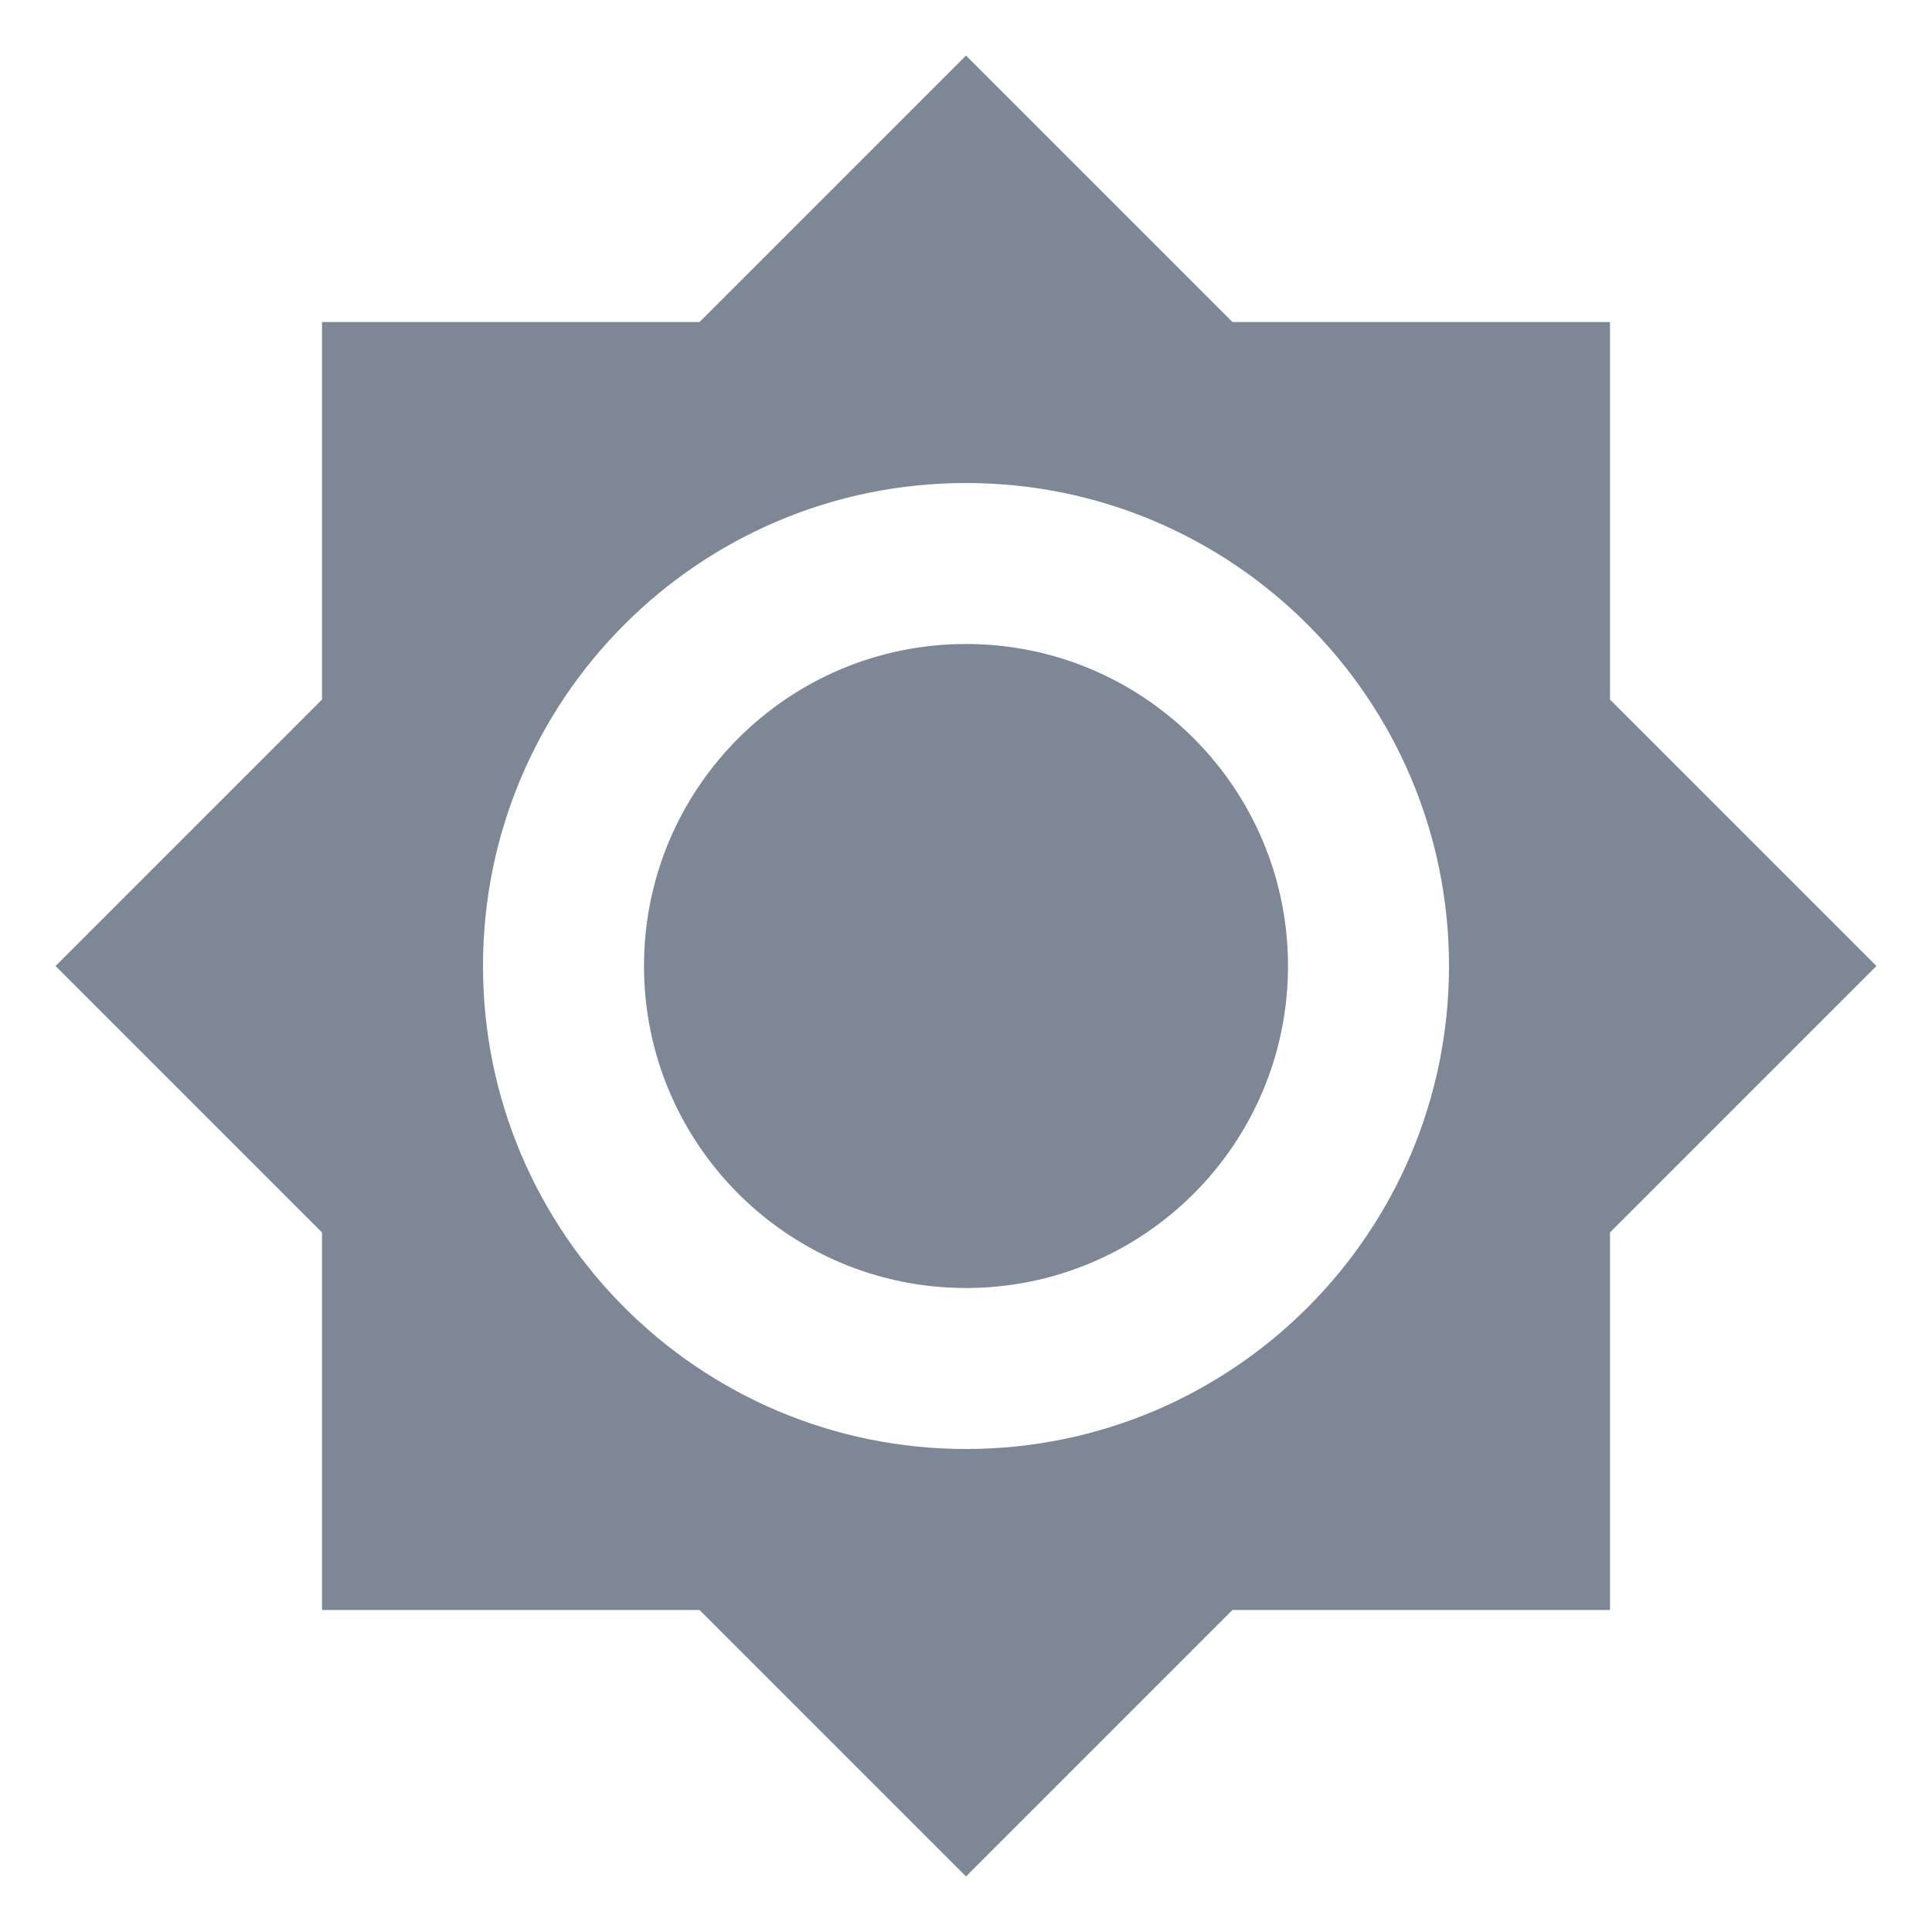
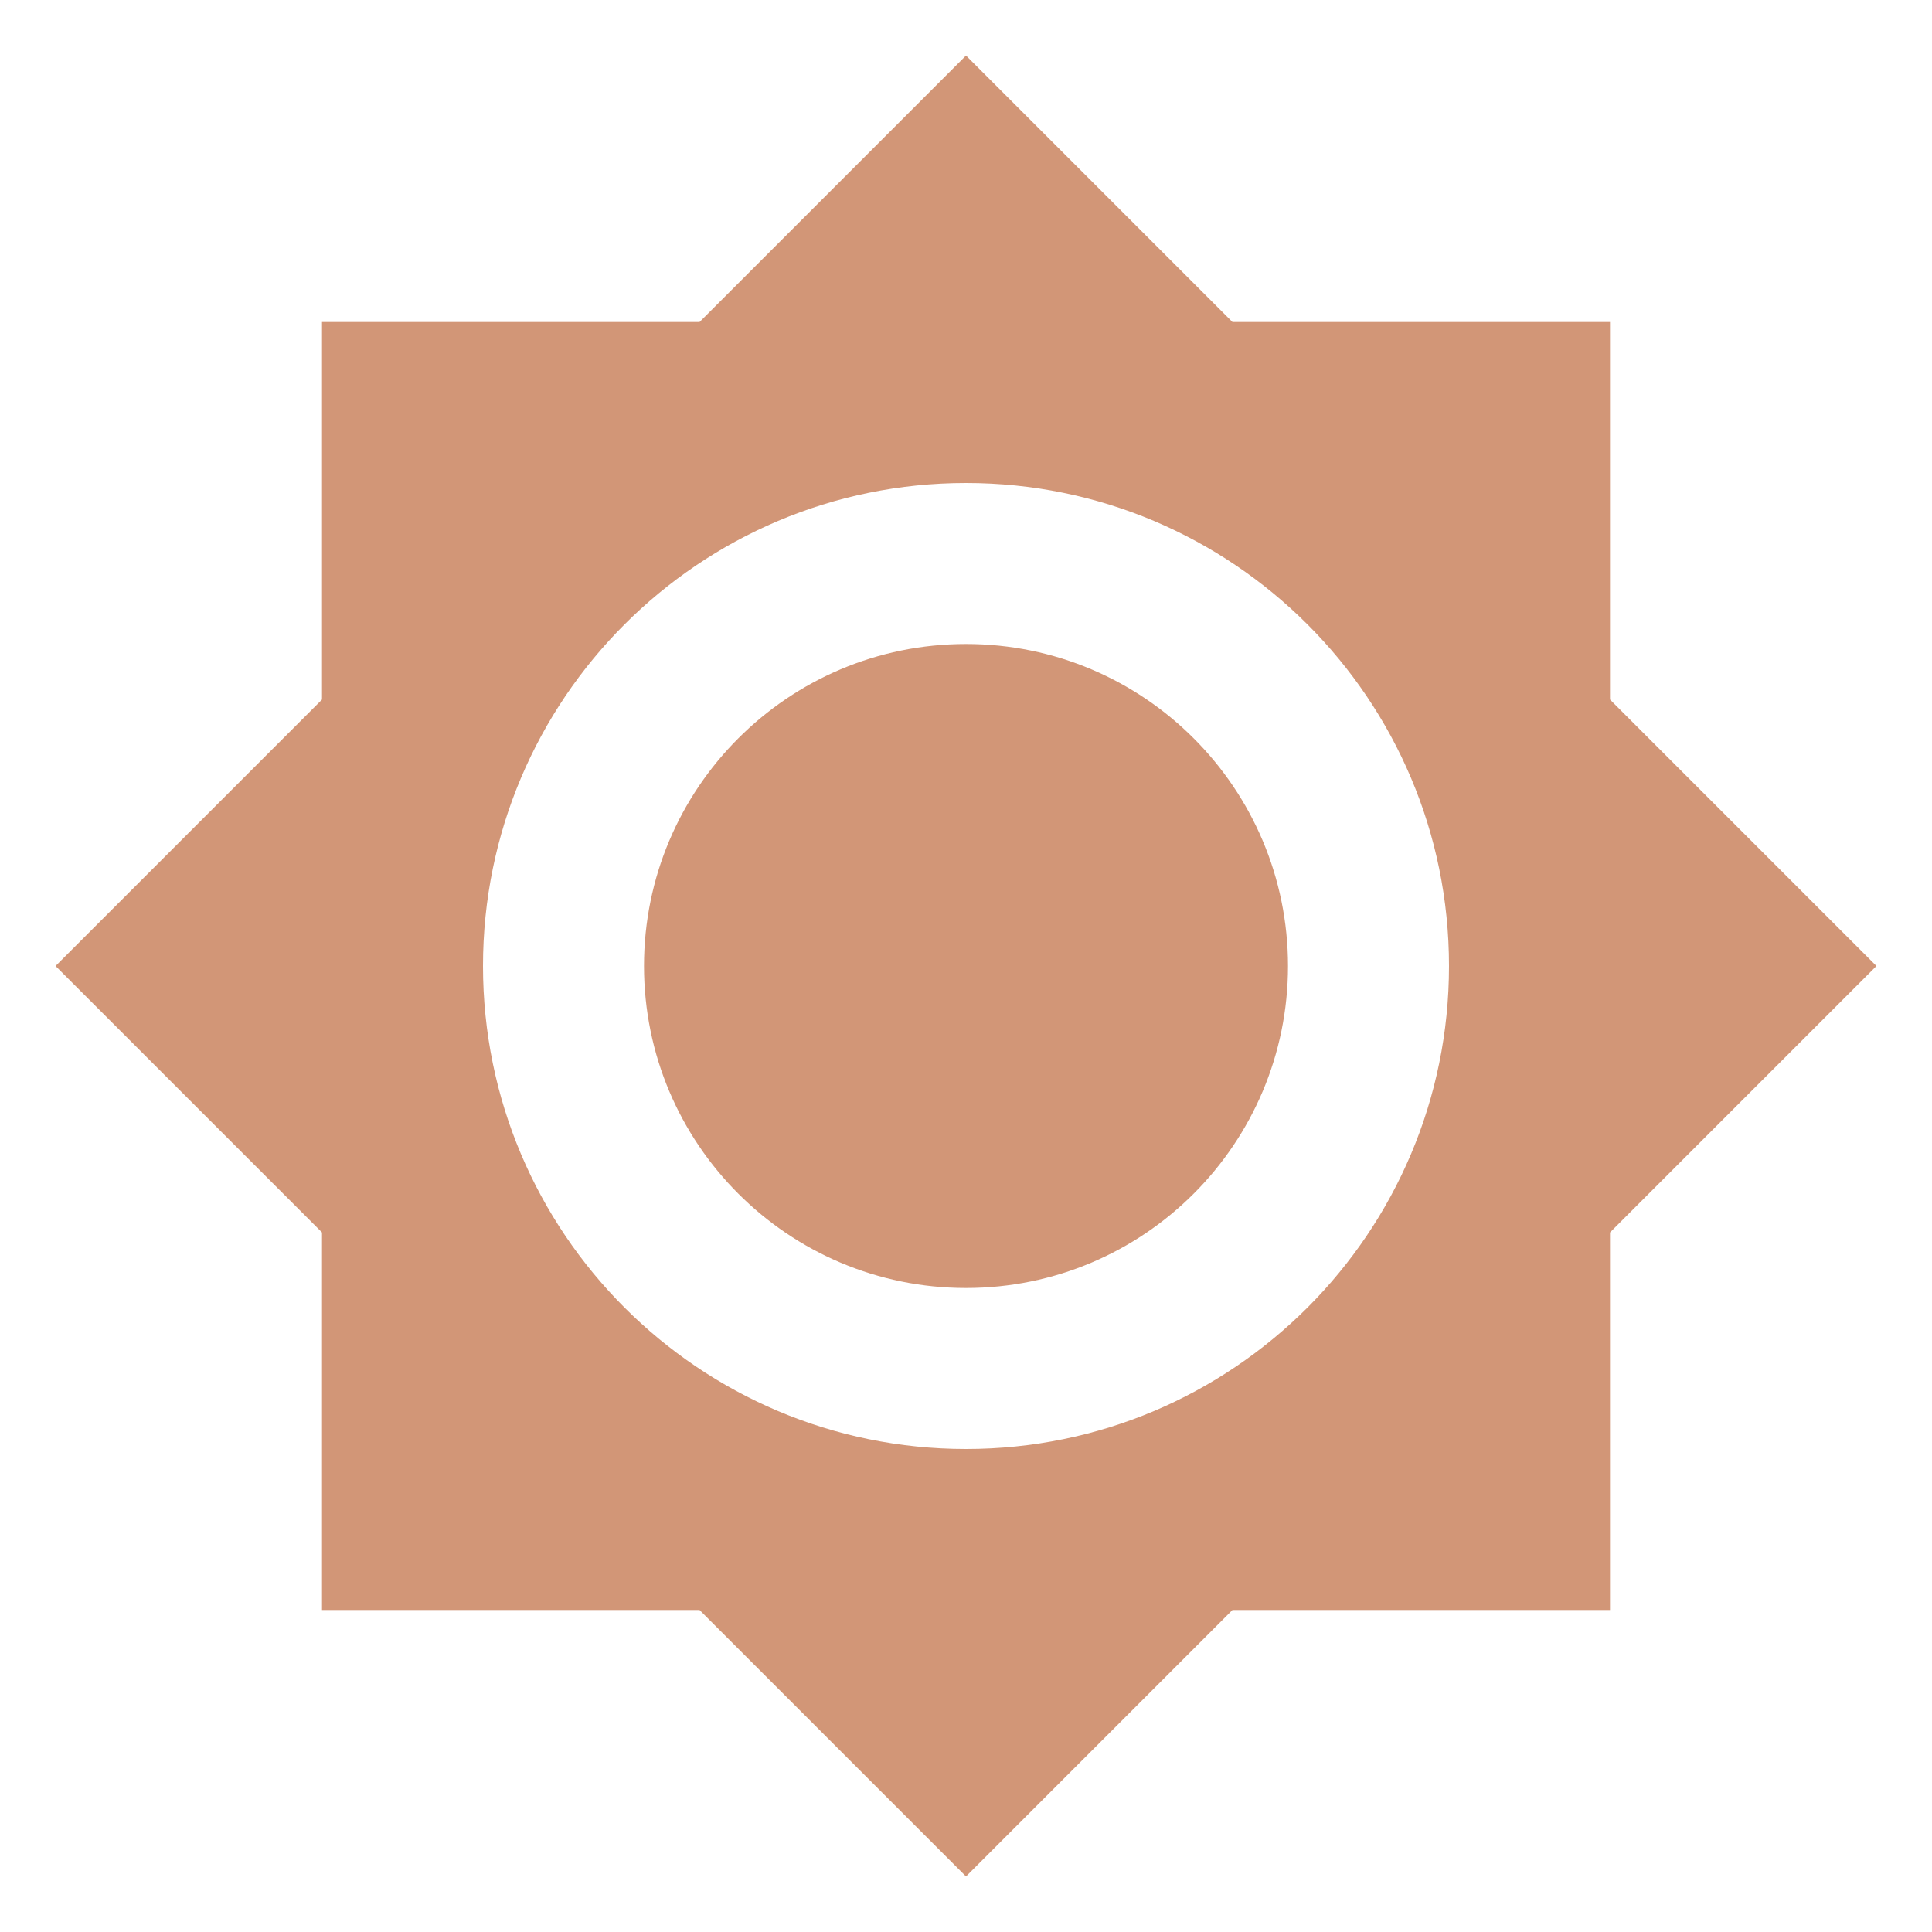
<svg xmlns="http://www.w3.org/2000/svg" viewBox="0 0 24 24">
-   <path d="M12,8A4,4 0 0,0 8,12A4,4 0 0,0 12,16A4,4 0 0,0 16,12A4,4 0 0,0 12,8M12,18A6,6 0 0,1 6,12A6,6 0 0,1 12,6A6,6 0 0,1 18,12A6,6 0 0,1 12,18M20,8.69V4H15.31L12,0.69L8.69,4H4V8.69L0.69,12L4,15.31V20H8.69L12,23.31L15.31,20H20V15.31L23.31,12L20,8.69Z" fill="#7D8795" />
+   <path d="M12,8A4,4 0 0,0 8,12A4,4 0 0,0 12,16A4,4 0 0,0 16,12A4,4 0 0,0 12,8M12,18A6,6 0 0,1 6,12A6,6 0 0,1 12,6A6,6 0 0,1 18,12A6,6 0 0,1 12,18M20,8.69V4H15.31L12,0.69L8.69,4H4V8.69L0.69,12L4,15.31V20H8.69L12,23.31L15.31,20H20V15.31L23.31,12L20,8.69Z" fill="#D29677" />
</svg>
